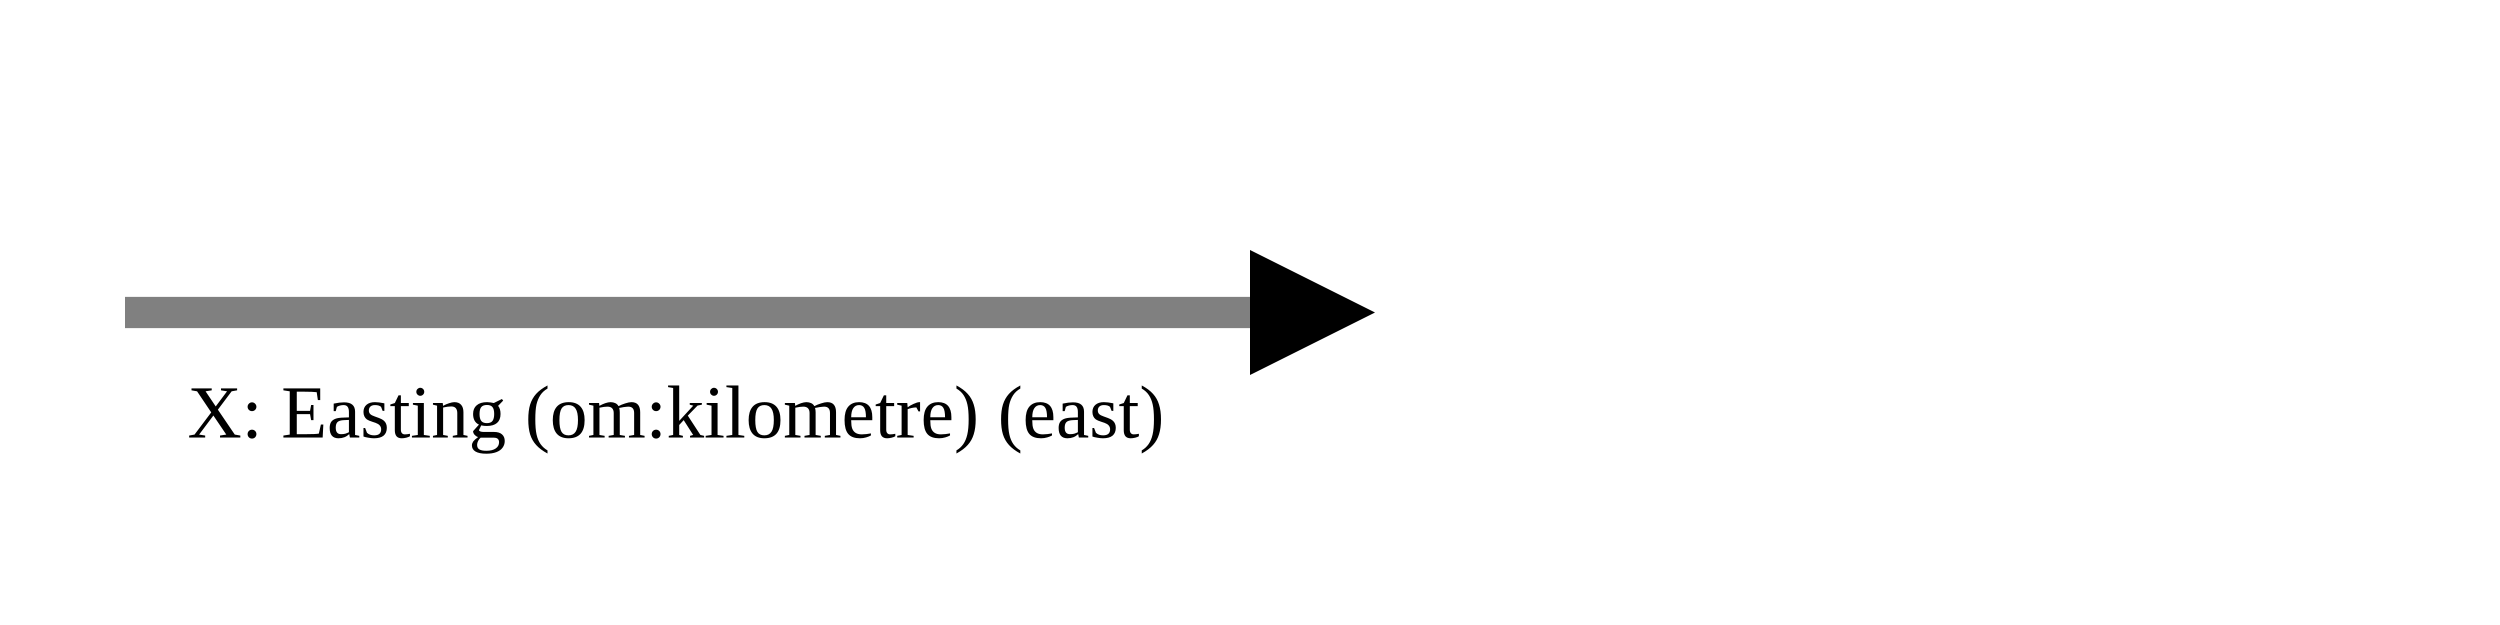
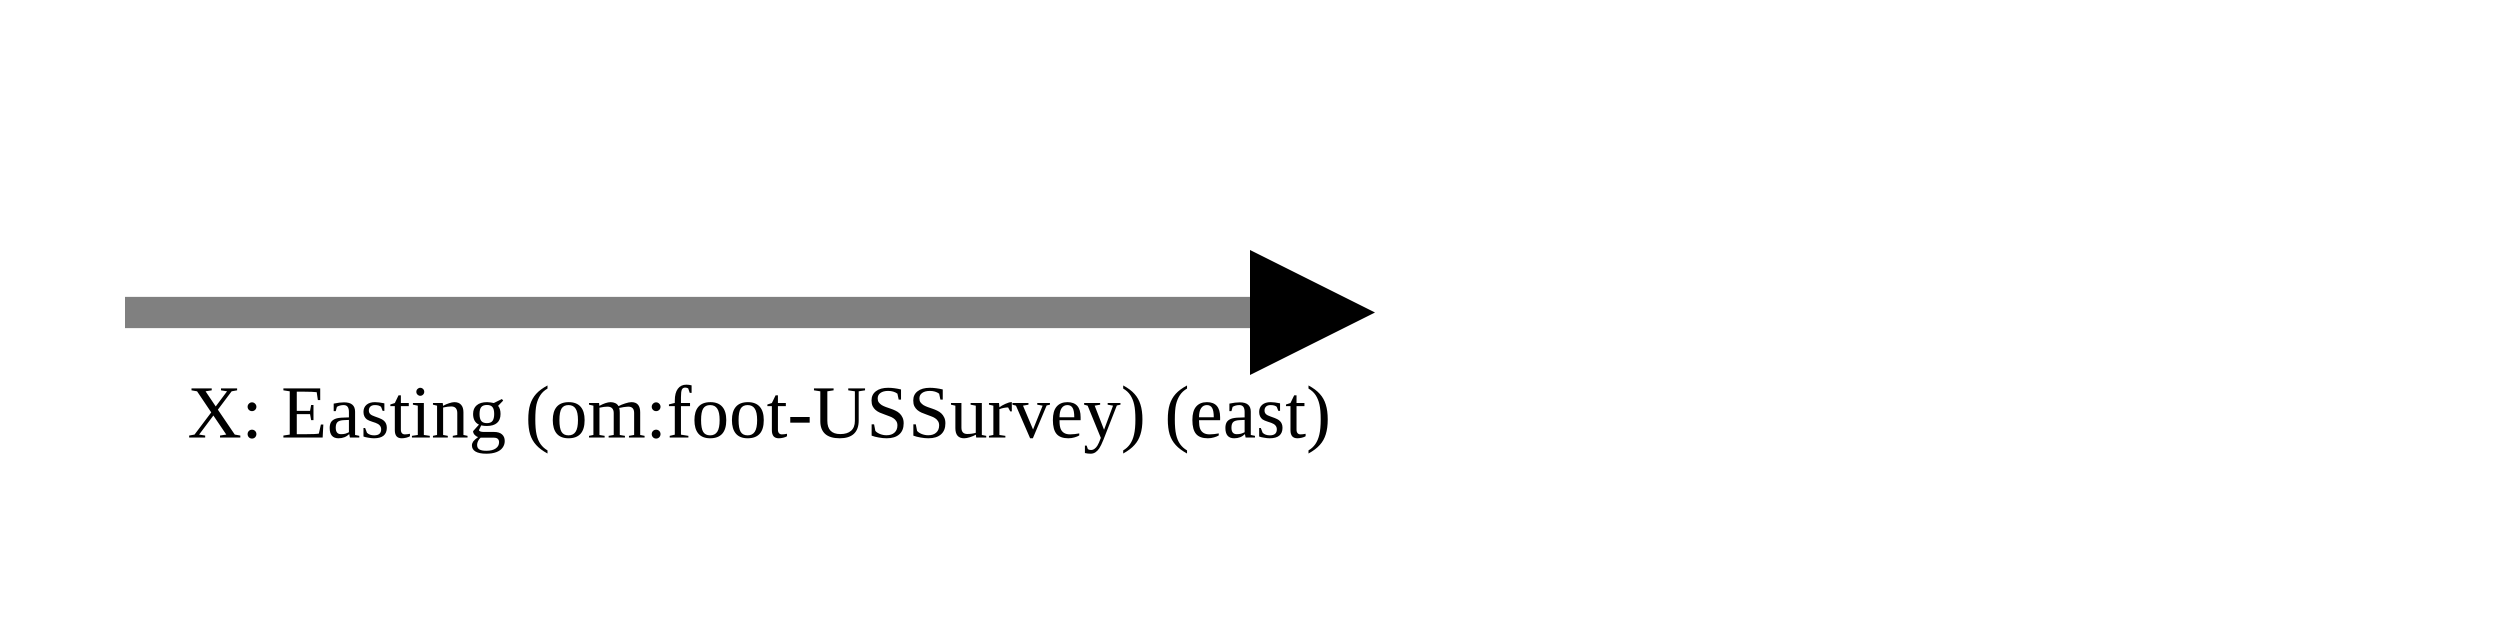
<svg xmlns="http://www.w3.org/2000/svg" version="1.1" width="400" height="100" viewbox="0 0 275 100">
  <defs>
    <marker id="arrowhead" markerWidth="10" markerHeight="7" refX="0" refY="2" orient="auto">
      <polygon points="0 0, 4 2, 0 4" />
    </marker>
  </defs>
  <line x1="20" y1="50" x2="200" y2="50" stroke="gray" stroke-width="5" marker-end="url(#arrowhead)" />
-   <text x="30" y="70" class="small">X: Easting (om:kilometre) (east)</text>
+   <text x="30" y="70" class="small">X: Easting (om:foot-USSurvey) (east)</text>
</svg>
